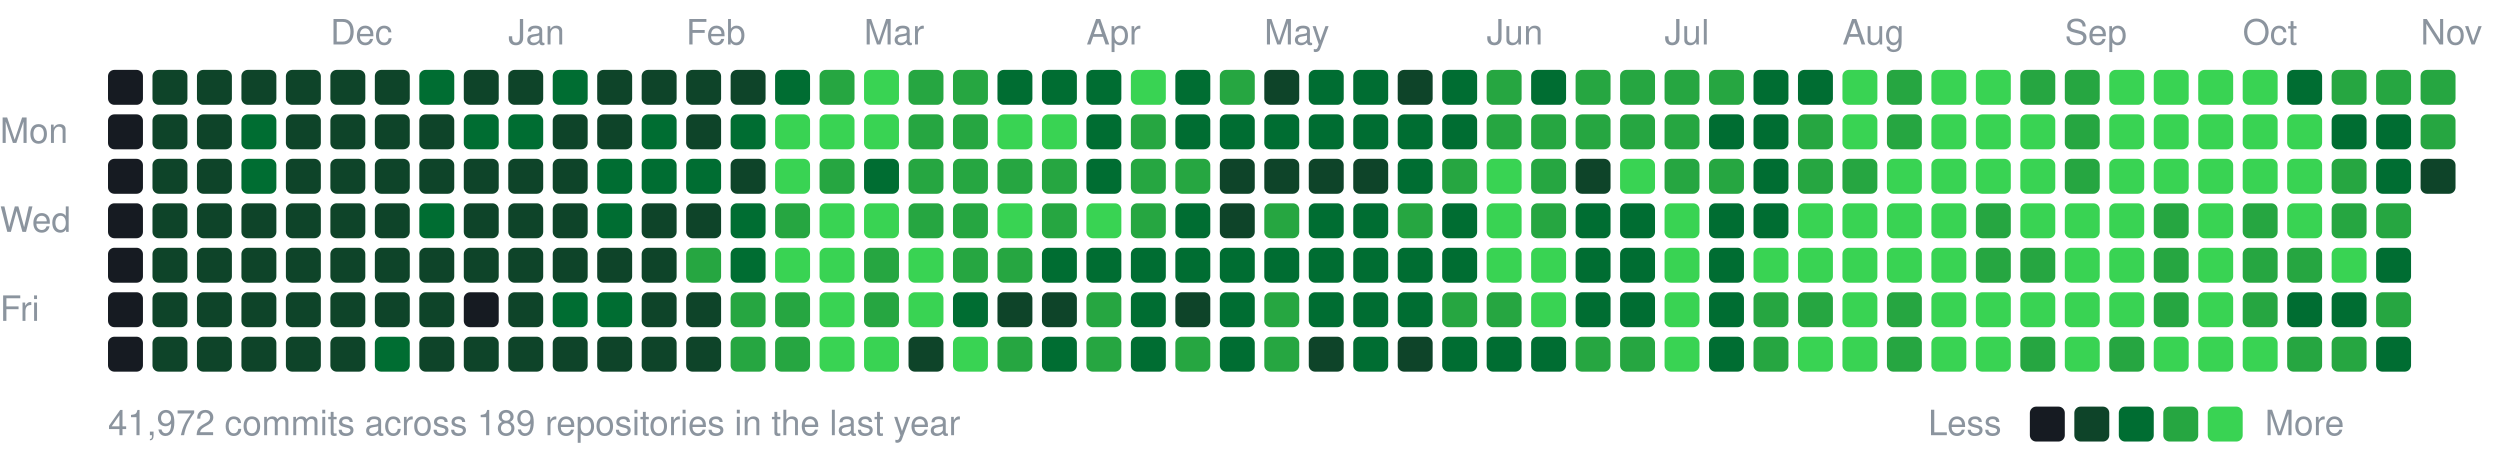
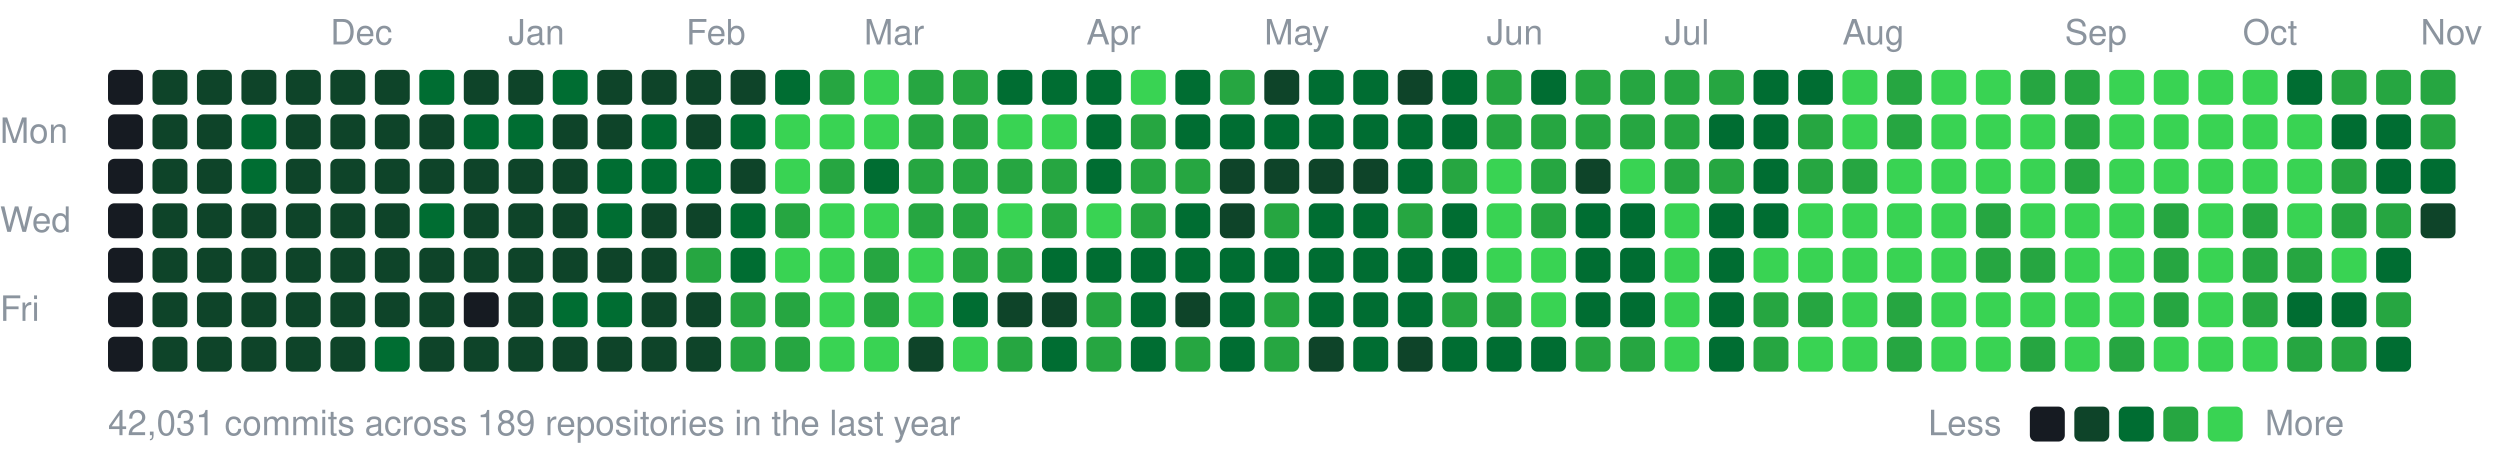
<svg xmlns="http://www.w3.org/2000/svg" width="787" height="147" viewBox="0 0 787 147">
  <style>text{font:11px -apple-system,BlinkMacSystemFont,"Segoe UI",Helvetica,Arial,sans-serif;fill:#8b949e}</style>
  <text x="104" y="14">Dec</text>
  <text x="160" y="14">Jan</text>
  <text x="216" y="14">Feb</text>
  <text x="272" y="14">Mar</text>
  <text x="342" y="14">Apr</text>
  <text x="398" y="14">May</text>
  <text x="468" y="14">Jun</text>
  <text x="524" y="14">Jul</text>
  <text x="580" y="14">Aug</text>
  <text x="650" y="14">Sep</text>
  <text x="706" y="14">Oct</text>
  <text x="762" y="14">Nov</text>
  <text x="0" y="45">Mon</text>
  <text x="0" y="73">Wed</text>
  <text x="0" y="101">Fri</text>
  <rect x="34" y="22" width="11" height="11" rx="2" fill="#161b22" />
  <rect x="34" y="36" width="11" height="11" rx="2" fill="#161b22" />
  <rect x="34" y="50" width="11" height="11" rx="2" fill="#161b22" />
  <rect x="34" y="64" width="11" height="11" rx="2" fill="#161b22" />
  <rect x="34" y="78" width="11" height="11" rx="2" fill="#161b22" />
  <rect x="34" y="92" width="11" height="11" rx="2" fill="#161b22" />
  <rect x="34" y="106" width="11" height="11" rx="2" fill="#161b22" />
  <rect x="48" y="22" width="11" height="11" rx="2" fill="#0e4429" />
  <rect x="48" y="36" width="11" height="11" rx="2" fill="#0e4429" />
  <rect x="48" y="50" width="11" height="11" rx="2" fill="#0e4429" />
  <rect x="48" y="64" width="11" height="11" rx="2" fill="#0e4429" />
  <rect x="48" y="78" width="11" height="11" rx="2" fill="#0e4429" />
  <rect x="48" y="92" width="11" height="11" rx="2" fill="#0e4429" />
  <rect x="48" y="106" width="11" height="11" rx="2" fill="#0e4429" />
  <rect x="62" y="22" width="11" height="11" rx="2" fill="#0e4429" />
  <rect x="62" y="36" width="11" height="11" rx="2" fill="#0e4429" />
  <rect x="62" y="50" width="11" height="11" rx="2" fill="#0e4429" />
  <rect x="62" y="64" width="11" height="11" rx="2" fill="#0e4429" />
  <rect x="62" y="78" width="11" height="11" rx="2" fill="#0e4429" />
  <rect x="62" y="92" width="11" height="11" rx="2" fill="#0e4429" />
  <rect x="62" y="106" width="11" height="11" rx="2" fill="#0e4429" />
  <rect x="76" y="22" width="11" height="11" rx="2" fill="#0e4429" />
  <rect x="76" y="36" width="11" height="11" rx="2" fill="#006d32" />
  <rect x="76" y="50" width="11" height="11" rx="2" fill="#006d32" />
  <rect x="76" y="64" width="11" height="11" rx="2" fill="#0e4429" />
  <rect x="76" y="78" width="11" height="11" rx="2" fill="#0e4429" />
  <rect x="76" y="92" width="11" height="11" rx="2" fill="#0e4429" />
  <rect x="76" y="106" width="11" height="11" rx="2" fill="#0e4429" />
  <rect x="90" y="22" width="11" height="11" rx="2" fill="#0e4429" />
  <rect x="90" y="36" width="11" height="11" rx="2" fill="#0e4429" />
  <rect x="90" y="50" width="11" height="11" rx="2" fill="#0e4429" />
  <rect x="90" y="64" width="11" height="11" rx="2" fill="#0e4429" />
  <rect x="90" y="78" width="11" height="11" rx="2" fill="#0e4429" />
  <rect x="90" y="92" width="11" height="11" rx="2" fill="#0e4429" />
  <rect x="90" y="106" width="11" height="11" rx="2" fill="#0e4429" />
  <rect x="104" y="22" width="11" height="11" rx="2" fill="#0e4429" />
  <rect x="104" y="36" width="11" height="11" rx="2" fill="#0e4429" />
  <rect x="104" y="50" width="11" height="11" rx="2" fill="#0e4429" />
  <rect x="104" y="64" width="11" height="11" rx="2" fill="#0e4429" />
  <rect x="104" y="78" width="11" height="11" rx="2" fill="#0e4429" />
  <rect x="104" y="92" width="11" height="11" rx="2" fill="#0e4429" />
  <rect x="104" y="106" width="11" height="11" rx="2" fill="#0e4429" />
  <rect x="118" y="22" width="11" height="11" rx="2" fill="#0e4429" />
  <rect x="118" y="36" width="11" height="11" rx="2" fill="#0e4429" />
  <rect x="118" y="50" width="11" height="11" rx="2" fill="#0e4429" />
  <rect x="118" y="64" width="11" height="11" rx="2" fill="#0e4429" />
  <rect x="118" y="78" width="11" height="11" rx="2" fill="#0e4429" />
  <rect x="118" y="92" width="11" height="11" rx="2" fill="#0e4429" />
  <rect x="118" y="106" width="11" height="11" rx="2" fill="#006d32" />
  <rect x="132" y="22" width="11" height="11" rx="2" fill="#006d32" />
  <rect x="132" y="36" width="11" height="11" rx="2" fill="#0e4429" />
  <rect x="132" y="50" width="11" height="11" rx="2" fill="#0e4429" />
  <rect x="132" y="64" width="11" height="11" rx="2" fill="#006d32" />
  <rect x="132" y="78" width="11" height="11" rx="2" fill="#0e4429" />
  <rect x="132" y="92" width="11" height="11" rx="2" fill="#0e4429" />
  <rect x="132" y="106" width="11" height="11" rx="2" fill="#0e4429" />
  <rect x="146" y="22" width="11" height="11" rx="2" fill="#0e4429" />
  <rect x="146" y="36" width="11" height="11" rx="2" fill="#006d32" />
  <rect x="146" y="50" width="11" height="11" rx="2" fill="#0e4429" />
  <rect x="146" y="64" width="11" height="11" rx="2" fill="#0e4429" />
  <rect x="146" y="78" width="11" height="11" rx="2" fill="#0e4429" />
  <rect x="146" y="92" width="11" height="11" rx="2" fill="#161b22" />
  <rect x="146" y="106" width="11" height="11" rx="2" fill="#0e4429" />
  <rect x="160" y="22" width="11" height="11" rx="2" fill="#0e4429" />
  <rect x="160" y="36" width="11" height="11" rx="2" fill="#006d32" />
  <rect x="160" y="50" width="11" height="11" rx="2" fill="#0e4429" />
  <rect x="160" y="64" width="11" height="11" rx="2" fill="#0e4429" />
  <rect x="160" y="78" width="11" height="11" rx="2" fill="#0e4429" />
  <rect x="160" y="92" width="11" height="11" rx="2" fill="#0e4429" />
  <rect x="160" y="106" width="11" height="11" rx="2" fill="#0e4429" />
  <rect x="174" y="22" width="11" height="11" rx="2" fill="#006d32" />
  <rect x="174" y="36" width="11" height="11" rx="2" fill="#0e4429" />
  <rect x="174" y="50" width="11" height="11" rx="2" fill="#0e4429" />
  <rect x="174" y="64" width="11" height="11" rx="2" fill="#0e4429" />
  <rect x="174" y="78" width="11" height="11" rx="2" fill="#0e4429" />
  <rect x="174" y="92" width="11" height="11" rx="2" fill="#006d32" />
  <rect x="174" y="106" width="11" height="11" rx="2" fill="#0e4429" />
  <rect x="188" y="22" width="11" height="11" rx="2" fill="#0e4429" />
  <rect x="188" y="36" width="11" height="11" rx="2" fill="#0e4429" />
  <rect x="188" y="50" width="11" height="11" rx="2" fill="#006d32" />
  <rect x="188" y="64" width="11" height="11" rx="2" fill="#006d32" />
  <rect x="188" y="78" width="11" height="11" rx="2" fill="#0e4429" />
  <rect x="188" y="92" width="11" height="11" rx="2" fill="#006d32" />
  <rect x="188" y="106" width="11" height="11" rx="2" fill="#0e4429" />
  <rect x="202" y="22" width="11" height="11" rx="2" fill="#0e4429" />
  <rect x="202" y="36" width="11" height="11" rx="2" fill="#006d32" />
  <rect x="202" y="50" width="11" height="11" rx="2" fill="#006d32" />
  <rect x="202" y="64" width="11" height="11" rx="2" fill="#0e4429" />
  <rect x="202" y="78" width="11" height="11" rx="2" fill="#0e4429" />
  <rect x="202" y="92" width="11" height="11" rx="2" fill="#0e4429" />
  <rect x="202" y="106" width="11" height="11" rx="2" fill="#0e4429" />
  <rect x="216" y="22" width="11" height="11" rx="2" fill="#0e4429" />
  <rect x="216" y="36" width="11" height="11" rx="2" fill="#0e4429" />
  <rect x="216" y="50" width="11" height="11" rx="2" fill="#006d32" />
  <rect x="216" y="64" width="11" height="11" rx="2" fill="#0e4429" />
  <rect x="216" y="78" width="11" height="11" rx="2" fill="#26a641" />
  <rect x="216" y="92" width="11" height="11" rx="2" fill="#0e4429" />
  <rect x="216" y="106" width="11" height="11" rx="2" fill="#0e4429" />
  <rect x="230" y="22" width="11" height="11" rx="2" fill="#0e4429" />
  <rect x="230" y="36" width="11" height="11" rx="2" fill="#006d32" />
  <rect x="230" y="50" width="11" height="11" rx="2" fill="#0e4429" />
  <rect x="230" y="64" width="11" height="11" rx="2" fill="#006d32" />
  <rect x="230" y="78" width="11" height="11" rx="2" fill="#006d32" />
  <rect x="230" y="92" width="11" height="11" rx="2" fill="#26a641" />
  <rect x="230" y="106" width="11" height="11" rx="2" fill="#26a641" />
  <rect x="244" y="22" width="11" height="11" rx="2" fill="#006d32" />
  <rect x="244" y="36" width="11" height="11" rx="2" fill="#39d353" />
  <rect x="244" y="50" width="11" height="11" rx="2" fill="#39d353" />
  <rect x="244" y="64" width="11" height="11" rx="2" fill="#26a641" />
  <rect x="244" y="78" width="11" height="11" rx="2" fill="#39d353" />
  <rect x="244" y="92" width="11" height="11" rx="2" fill="#26a641" />
  <rect x="244" y="106" width="11" height="11" rx="2" fill="#26a641" />
  <rect x="258" y="22" width="11" height="11" rx="2" fill="#26a641" />
  <rect x="258" y="36" width="11" height="11" rx="2" fill="#39d353" />
  <rect x="258" y="50" width="11" height="11" rx="2" fill="#26a641" />
  <rect x="258" y="64" width="11" height="11" rx="2" fill="#39d353" />
  <rect x="258" y="78" width="11" height="11" rx="2" fill="#39d353" />
  <rect x="258" y="92" width="11" height="11" rx="2" fill="#39d353" />
  <rect x="258" y="106" width="11" height="11" rx="2" fill="#39d353" />
  <rect x="272" y="22" width="11" height="11" rx="2" fill="#39d353" />
  <rect x="272" y="36" width="11" height="11" rx="2" fill="#39d353" />
  <rect x="272" y="50" width="11" height="11" rx="2" fill="#006d32" />
  <rect x="272" y="64" width="11" height="11" rx="2" fill="#39d353" />
  <rect x="272" y="78" width="11" height="11" rx="2" fill="#26a641" />
  <rect x="272" y="92" width="11" height="11" rx="2" fill="#26a641" />
  <rect x="272" y="106" width="11" height="11" rx="2" fill="#39d353" />
  <rect x="286" y="22" width="11" height="11" rx="2" fill="#26a641" />
  <rect x="286" y="36" width="11" height="11" rx="2" fill="#26a641" />
  <rect x="286" y="50" width="11" height="11" rx="2" fill="#26a641" />
  <rect x="286" y="64" width="11" height="11" rx="2" fill="#26a641" />
  <rect x="286" y="78" width="11" height="11" rx="2" fill="#39d353" />
  <rect x="286" y="92" width="11" height="11" rx="2" fill="#39d353" />
  <rect x="286" y="106" width="11" height="11" rx="2" fill="#0e4429" />
  <rect x="300" y="22" width="11" height="11" rx="2" fill="#26a641" />
  <rect x="300" y="36" width="11" height="11" rx="2" fill="#26a641" />
  <rect x="300" y="50" width="11" height="11" rx="2" fill="#26a641" />
  <rect x="300" y="64" width="11" height="11" rx="2" fill="#26a641" />
  <rect x="300" y="78" width="11" height="11" rx="2" fill="#26a641" />
  <rect x="300" y="92" width="11" height="11" rx="2" fill="#006d32" />
  <rect x="300" y="106" width="11" height="11" rx="2" fill="#39d353" />
  <rect x="314" y="22" width="11" height="11" rx="2" fill="#006d32" />
  <rect x="314" y="36" width="11" height="11" rx="2" fill="#39d353" />
  <rect x="314" y="50" width="11" height="11" rx="2" fill="#26a641" />
  <rect x="314" y="64" width="11" height="11" rx="2" fill="#39d353" />
  <rect x="314" y="78" width="11" height="11" rx="2" fill="#26a641" />
  <rect x="314" y="92" width="11" height="11" rx="2" fill="#0e4429" />
  <rect x="314" y="106" width="11" height="11" rx="2" fill="#26a641" />
  <rect x="328" y="22" width="11" height="11" rx="2" fill="#006d32" />
  <rect x="328" y="36" width="11" height="11" rx="2" fill="#39d353" />
  <rect x="328" y="50" width="11" height="11" rx="2" fill="#26a641" />
  <rect x="328" y="64" width="11" height="11" rx="2" fill="#26a641" />
  <rect x="328" y="78" width="11" height="11" rx="2" fill="#006d32" />
  <rect x="328" y="92" width="11" height="11" rx="2" fill="#0e4429" />
  <rect x="328" y="106" width="11" height="11" rx="2" fill="#006d32" />
  <rect x="342" y="22" width="11" height="11" rx="2" fill="#006d32" />
  <rect x="342" y="36" width="11" height="11" rx="2" fill="#006d32" />
  <rect x="342" y="50" width="11" height="11" rx="2" fill="#006d32" />
  <rect x="342" y="64" width="11" height="11" rx="2" fill="#39d353" />
  <rect x="342" y="78" width="11" height="11" rx="2" fill="#006d32" />
  <rect x="342" y="92" width="11" height="11" rx="2" fill="#26a641" />
  <rect x="342" y="106" width="11" height="11" rx="2" fill="#26a641" />
  <rect x="356" y="22" width="11" height="11" rx="2" fill="#39d353" />
  <rect x="356" y="36" width="11" height="11" rx="2" fill="#26a641" />
  <rect x="356" y="50" width="11" height="11" rx="2" fill="#26a641" />
  <rect x="356" y="64" width="11" height="11" rx="2" fill="#26a641" />
  <rect x="356" y="78" width="11" height="11" rx="2" fill="#006d32" />
  <rect x="356" y="92" width="11" height="11" rx="2" fill="#006d32" />
  <rect x="356" y="106" width="11" height="11" rx="2" fill="#006d32" />
  <rect x="370" y="22" width="11" height="11" rx="2" fill="#006d32" />
  <rect x="370" y="36" width="11" height="11" rx="2" fill="#006d32" />
  <rect x="370" y="50" width="11" height="11" rx="2" fill="#26a641" />
  <rect x="370" y="64" width="11" height="11" rx="2" fill="#006d32" />
  <rect x="370" y="78" width="11" height="11" rx="2" fill="#006d32" />
  <rect x="370" y="92" width="11" height="11" rx="2" fill="#0e4429" />
  <rect x="370" y="106" width="11" height="11" rx="2" fill="#26a641" />
  <rect x="384" y="22" width="11" height="11" rx="2" fill="#26a641" />
  <rect x="384" y="36" width="11" height="11" rx="2" fill="#006d32" />
  <rect x="384" y="50" width="11" height="11" rx="2" fill="#0e4429" />
  <rect x="384" y="64" width="11" height="11" rx="2" fill="#0e4429" />
  <rect x="384" y="78" width="11" height="11" rx="2" fill="#006d32" />
  <rect x="384" y="92" width="11" height="11" rx="2" fill="#006d32" />
  <rect x="384" y="106" width="11" height="11" rx="2" fill="#006d32" />
  <rect x="398" y="22" width="11" height="11" rx="2" fill="#0e4429" />
  <rect x="398" y="36" width="11" height="11" rx="2" fill="#006d32" />
  <rect x="398" y="50" width="11" height="11" rx="2" fill="#0e4429" />
  <rect x="398" y="64" width="11" height="11" rx="2" fill="#26a641" />
  <rect x="398" y="78" width="11" height="11" rx="2" fill="#006d32" />
  <rect x="398" y="92" width="11" height="11" rx="2" fill="#26a641" />
  <rect x="398" y="106" width="11" height="11" rx="2" fill="#26a641" />
  <rect x="412" y="22" width="11" height="11" rx="2" fill="#006d32" />
  <rect x="412" y="36" width="11" height="11" rx="2" fill="#006d32" />
  <rect x="412" y="50" width="11" height="11" rx="2" fill="#0e4429" />
  <rect x="412" y="64" width="11" height="11" rx="2" fill="#006d32" />
  <rect x="412" y="78" width="11" height="11" rx="2" fill="#006d32" />
  <rect x="412" y="92" width="11" height="11" rx="2" fill="#006d32" />
  <rect x="412" y="106" width="11" height="11" rx="2" fill="#0e4429" />
  <rect x="426" y="22" width="11" height="11" rx="2" fill="#006d32" />
  <rect x="426" y="36" width="11" height="11" rx="2" fill="#006d32" />
  <rect x="426" y="50" width="11" height="11" rx="2" fill="#0e4429" />
  <rect x="426" y="64" width="11" height="11" rx="2" fill="#006d32" />
  <rect x="426" y="78" width="11" height="11" rx="2" fill="#006d32" />
  <rect x="426" y="92" width="11" height="11" rx="2" fill="#006d32" />
  <rect x="426" y="106" width="11" height="11" rx="2" fill="#006d32" />
  <rect x="440" y="22" width="11" height="11" rx="2" fill="#0e4429" />
  <rect x="440" y="36" width="11" height="11" rx="2" fill="#006d32" />
  <rect x="440" y="50" width="11" height="11" rx="2" fill="#006d32" />
  <rect x="440" y="64" width="11" height="11" rx="2" fill="#26a641" />
  <rect x="440" y="78" width="11" height="11" rx="2" fill="#006d32" />
  <rect x="440" y="92" width="11" height="11" rx="2" fill="#006d32" />
  <rect x="440" y="106" width="11" height="11" rx="2" fill="#0e4429" />
  <rect x="454" y="22" width="11" height="11" rx="2" fill="#006d32" />
  <rect x="454" y="36" width="11" height="11" rx="2" fill="#006d32" />
  <rect x="454" y="50" width="11" height="11" rx="2" fill="#26a641" />
  <rect x="454" y="64" width="11" height="11" rx="2" fill="#006d32" />
  <rect x="454" y="78" width="11" height="11" rx="2" fill="#006d32" />
  <rect x="454" y="92" width="11" height="11" rx="2" fill="#26a641" />
  <rect x="454" y="106" width="11" height="11" rx="2" fill="#006d32" />
  <rect x="468" y="22" width="11" height="11" rx="2" fill="#26a641" />
  <rect x="468" y="36" width="11" height="11" rx="2" fill="#26a641" />
  <rect x="468" y="50" width="11" height="11" rx="2" fill="#39d353" />
  <rect x="468" y="64" width="11" height="11" rx="2" fill="#39d353" />
  <rect x="468" y="78" width="11" height="11" rx="2" fill="#39d353" />
  <rect x="468" y="92" width="11" height="11" rx="2" fill="#26a641" />
  <rect x="468" y="106" width="11" height="11" rx="2" fill="#006d32" />
  <rect x="482" y="22" width="11" height="11" rx="2" fill="#006d32" />
  <rect x="482" y="36" width="11" height="11" rx="2" fill="#26a641" />
  <rect x="482" y="50" width="11" height="11" rx="2" fill="#26a641" />
  <rect x="482" y="64" width="11" height="11" rx="2" fill="#26a641" />
  <rect x="482" y="78" width="11" height="11" rx="2" fill="#39d353" />
  <rect x="482" y="92" width="11" height="11" rx="2" fill="#39d353" />
  <rect x="482" y="106" width="11" height="11" rx="2" fill="#006d32" />
  <rect x="496" y="22" width="11" height="11" rx="2" fill="#26a641" />
  <rect x="496" y="36" width="11" height="11" rx="2" fill="#26a641" />
  <rect x="496" y="50" width="11" height="11" rx="2" fill="#0e4429" />
  <rect x="496" y="64" width="11" height="11" rx="2" fill="#006d32" />
  <rect x="496" y="78" width="11" height="11" rx="2" fill="#006d32" />
  <rect x="496" y="92" width="11" height="11" rx="2" fill="#006d32" />
  <rect x="496" y="106" width="11" height="11" rx="2" fill="#26a641" />
  <rect x="510" y="22" width="11" height="11" rx="2" fill="#26a641" />
  <rect x="510" y="36" width="11" height="11" rx="2" fill="#26a641" />
  <rect x="510" y="50" width="11" height="11" rx="2" fill="#39d353" />
  <rect x="510" y="64" width="11" height="11" rx="2" fill="#006d32" />
  <rect x="510" y="78" width="11" height="11" rx="2" fill="#006d32" />
  <rect x="510" y="92" width="11" height="11" rx="2" fill="#006d32" />
  <rect x="510" y="106" width="11" height="11" rx="2" fill="#26a641" />
  <rect x="524" y="22" width="11" height="11" rx="2" fill="#26a641" />
  <rect x="524" y="36" width="11" height="11" rx="2" fill="#26a641" />
  <rect x="524" y="50" width="11" height="11" rx="2" fill="#26a641" />
  <rect x="524" y="64" width="11" height="11" rx="2" fill="#39d353" />
  <rect x="524" y="78" width="11" height="11" rx="2" fill="#39d353" />
  <rect x="524" y="92" width="11" height="11" rx="2" fill="#39d353" />
  <rect x="524" y="106" width="11" height="11" rx="2" fill="#39d353" />
  <rect x="538" y="22" width="11" height="11" rx="2" fill="#26a641" />
  <rect x="538" y="36" width="11" height="11" rx="2" fill="#006d32" />
  <rect x="538" y="50" width="11" height="11" rx="2" fill="#26a641" />
  <rect x="538" y="64" width="11" height="11" rx="2" fill="#006d32" />
  <rect x="538" y="78" width="11" height="11" rx="2" fill="#006d32" />
  <rect x="538" y="92" width="11" height="11" rx="2" fill="#006d32" />
  <rect x="538" y="106" width="11" height="11" rx="2" fill="#006d32" />
  <rect x="552" y="22" width="11" height="11" rx="2" fill="#006d32" />
  <rect x="552" y="36" width="11" height="11" rx="2" fill="#006d32" />
  <rect x="552" y="50" width="11" height="11" rx="2" fill="#006d32" />
  <rect x="552" y="64" width="11" height="11" rx="2" fill="#006d32" />
  <rect x="552" y="78" width="11" height="11" rx="2" fill="#39d353" />
  <rect x="552" y="92" width="11" height="11" rx="2" fill="#26a641" />
  <rect x="552" y="106" width="11" height="11" rx="2" fill="#26a641" />
  <rect x="566" y="22" width="11" height="11" rx="2" fill="#006d32" />
  <rect x="566" y="36" width="11" height="11" rx="2" fill="#26a641" />
  <rect x="566" y="50" width="11" height="11" rx="2" fill="#26a641" />
  <rect x="566" y="64" width="11" height="11" rx="2" fill="#39d353" />
  <rect x="566" y="78" width="11" height="11" rx="2" fill="#39d353" />
  <rect x="566" y="92" width="11" height="11" rx="2" fill="#26a641" />
  <rect x="566" y="106" width="11" height="11" rx="2" fill="#39d353" />
  <rect x="580" y="22" width="11" height="11" rx="2" fill="#39d353" />
  <rect x="580" y="36" width="11" height="11" rx="2" fill="#39d353" />
  <rect x="580" y="50" width="11" height="11" rx="2" fill="#26a641" />
  <rect x="580" y="64" width="11" height="11" rx="2" fill="#39d353" />
  <rect x="580" y="78" width="11" height="11" rx="2" fill="#39d353" />
  <rect x="580" y="92" width="11" height="11" rx="2" fill="#39d353" />
  <rect x="580" y="106" width="11" height="11" rx="2" fill="#39d353" />
  <rect x="594" y="22" width="11" height="11" rx="2" fill="#26a641" />
  <rect x="594" y="36" width="11" height="11" rx="2" fill="#26a641" />
  <rect x="594" y="50" width="11" height="11" rx="2" fill="#39d353" />
  <rect x="594" y="64" width="11" height="11" rx="2" fill="#39d353" />
  <rect x="594" y="78" width="11" height="11" rx="2" fill="#39d353" />
  <rect x="594" y="92" width="11" height="11" rx="2" fill="#26a641" />
  <rect x="594" y="106" width="11" height="11" rx="2" fill="#26a641" />
  <rect x="608" y="22" width="11" height="11" rx="2" fill="#39d353" />
  <rect x="608" y="36" width="11" height="11" rx="2" fill="#39d353" />
  <rect x="608" y="50" width="11" height="11" rx="2" fill="#39d353" />
  <rect x="608" y="64" width="11" height="11" rx="2" fill="#39d353" />
  <rect x="608" y="78" width="11" height="11" rx="2" fill="#39d353" />
  <rect x="608" y="92" width="11" height="11" rx="2" fill="#39d353" />
  <rect x="608" y="106" width="11" height="11" rx="2" fill="#39d353" />
  <rect x="622" y="22" width="11" height="11" rx="2" fill="#39d353" />
  <rect x="622" y="36" width="11" height="11" rx="2" fill="#39d353" />
  <rect x="622" y="50" width="11" height="11" rx="2" fill="#39d353" />
  <rect x="622" y="64" width="11" height="11" rx="2" fill="#26a641" />
  <rect x="622" y="78" width="11" height="11" rx="2" fill="#26a641" />
  <rect x="622" y="92" width="11" height="11" rx="2" fill="#39d353" />
  <rect x="622" y="106" width="11" height="11" rx="2" fill="#39d353" />
  <rect x="636" y="22" width="11" height="11" rx="2" fill="#26a641" />
  <rect x="636" y="36" width="11" height="11" rx="2" fill="#39d353" />
  <rect x="636" y="50" width="11" height="11" rx="2" fill="#39d353" />
  <rect x="636" y="64" width="11" height="11" rx="2" fill="#39d353" />
  <rect x="636" y="78" width="11" height="11" rx="2" fill="#26a641" />
  <rect x="636" y="92" width="11" height="11" rx="2" fill="#39d353" />
  <rect x="636" y="106" width="11" height="11" rx="2" fill="#26a641" />
  <rect x="650" y="22" width="11" height="11" rx="2" fill="#26a641" />
  <rect x="650" y="36" width="11" height="11" rx="2" fill="#26a641" />
  <rect x="650" y="50" width="11" height="11" rx="2" fill="#26a641" />
  <rect x="650" y="64" width="11" height="11" rx="2" fill="#39d353" />
  <rect x="650" y="78" width="11" height="11" rx="2" fill="#39d353" />
  <rect x="650" y="92" width="11" height="11" rx="2" fill="#39d353" />
  <rect x="650" y="106" width="11" height="11" rx="2" fill="#39d353" />
  <rect x="664" y="22" width="11" height="11" rx="2" fill="#39d353" />
  <rect x="664" y="36" width="11" height="11" rx="2" fill="#39d353" />
  <rect x="664" y="50" width="11" height="11" rx="2" fill="#39d353" />
  <rect x="664" y="64" width="11" height="11" rx="2" fill="#39d353" />
  <rect x="664" y="78" width="11" height="11" rx="2" fill="#39d353" />
  <rect x="664" y="92" width="11" height="11" rx="2" fill="#39d353" />
  <rect x="664" y="106" width="11" height="11" rx="2" fill="#26a641" />
  <rect x="678" y="22" width="11" height="11" rx="2" fill="#39d353" />
  <rect x="678" y="36" width="11" height="11" rx="2" fill="#39d353" />
  <rect x="678" y="50" width="11" height="11" rx="2" fill="#39d353" />
  <rect x="678" y="64" width="11" height="11" rx="2" fill="#26a641" />
  <rect x="678" y="78" width="11" height="11" rx="2" fill="#26a641" />
  <rect x="678" y="92" width="11" height="11" rx="2" fill="#26a641" />
  <rect x="678" y="106" width="11" height="11" rx="2" fill="#39d353" />
  <rect x="692" y="22" width="11" height="11" rx="2" fill="#39d353" />
  <rect x="692" y="36" width="11" height="11" rx="2" fill="#39d353" />
  <rect x="692" y="50" width="11" height="11" rx="2" fill="#39d353" />
  <rect x="692" y="64" width="11" height="11" rx="2" fill="#39d353" />
  <rect x="692" y="78" width="11" height="11" rx="2" fill="#39d353" />
  <rect x="692" y="92" width="11" height="11" rx="2" fill="#39d353" />
  <rect x="692" y="106" width="11" height="11" rx="2" fill="#39d353" />
  <rect x="706" y="22" width="11" height="11" rx="2" fill="#39d353" />
  <rect x="706" y="36" width="11" height="11" rx="2" fill="#39d353" />
  <rect x="706" y="50" width="11" height="11" rx="2" fill="#39d353" />
  <rect x="706" y="64" width="11" height="11" rx="2" fill="#26a641" />
  <rect x="706" y="78" width="11" height="11" rx="2" fill="#26a641" />
  <rect x="706" y="92" width="11" height="11" rx="2" fill="#26a641" />
  <rect x="706" y="106" width="11" height="11" rx="2" fill="#39d353" />
  <rect x="720" y="22" width="11" height="11" rx="2" fill="#006d32" />
  <rect x="720" y="36" width="11" height="11" rx="2" fill="#39d353" />
  <rect x="720" y="50" width="11" height="11" rx="2" fill="#39d353" />
  <rect x="720" y="64" width="11" height="11" rx="2" fill="#39d353" />
  <rect x="720" y="78" width="11" height="11" rx="2" fill="#26a641" />
  <rect x="720" y="92" width="11" height="11" rx="2" fill="#006d32" />
  <rect x="720" y="106" width="11" height="11" rx="2" fill="#26a641" />
  <rect x="734" y="22" width="11" height="11" rx="2" fill="#26a641" />
  <rect x="734" y="36" width="11" height="11" rx="2" fill="#006d32" />
  <rect x="734" y="50" width="11" height="11" rx="2" fill="#26a641" />
  <rect x="734" y="64" width="11" height="11" rx="2" fill="#26a641" />
  <rect x="734" y="78" width="11" height="11" rx="2" fill="#39d353" />
  <rect x="734" y="92" width="11" height="11" rx="2" fill="#006d32" />
  <rect x="734" y="106" width="11" height="11" rx="2" fill="#26a641" />
  <rect x="748" y="22" width="11" height="11" rx="2" fill="#26a641" />
  <rect x="748" y="36" width="11" height="11" rx="2" fill="#006d32" />
  <rect x="748" y="50" width="11" height="11" rx="2" fill="#006d32" />
  <rect x="748" y="64" width="11" height="11" rx="2" fill="#26a641" />
  <rect x="748" y="78" width="11" height="11" rx="2" fill="#006d32" />
  <rect x="748" y="92" width="11" height="11" rx="2" fill="#26a641" />
  <rect x="748" y="106" width="11" height="11" rx="2" fill="#006d32" />
  <rect x="762" y="22" width="11" height="11" rx="2" fill="#26a641" />
  <rect x="762" y="36" width="11" height="11" rx="2" fill="#26a641" />
-   <rect x="762" y="50" width="11" height="11" rx="2" fill="#0e4429" />
-   <text x="34" y="137">41,972 commits across 189 repositories in the last year</text>
+   <rect x="762" y="50" width="11" height="11" rx="2" fill="#006d32" />
+   <rect x="762" y="64" width="11" height="11" rx="2" fill="#0e4429" />
+   <text x="34" y="137">42,031 commits across 189 repositories in the last year</text>
  <text x="607" y="137">Less</text>
  <rect x="639" y="128" width="11" height="11" rx="2" fill="#161b22" />
  <rect x="653" y="128" width="11" height="11" rx="2" fill="#0e4429" />
  <rect x="667" y="128" width="11" height="11" rx="2" fill="#006d32" />
  <rect x="681" y="128" width="11" height="11" rx="2" fill="#26a641" />
  <rect x="695" y="128" width="11" height="11" rx="2" fill="#39d353" />
  <text x="713" y="137">More</text>
</svg>
